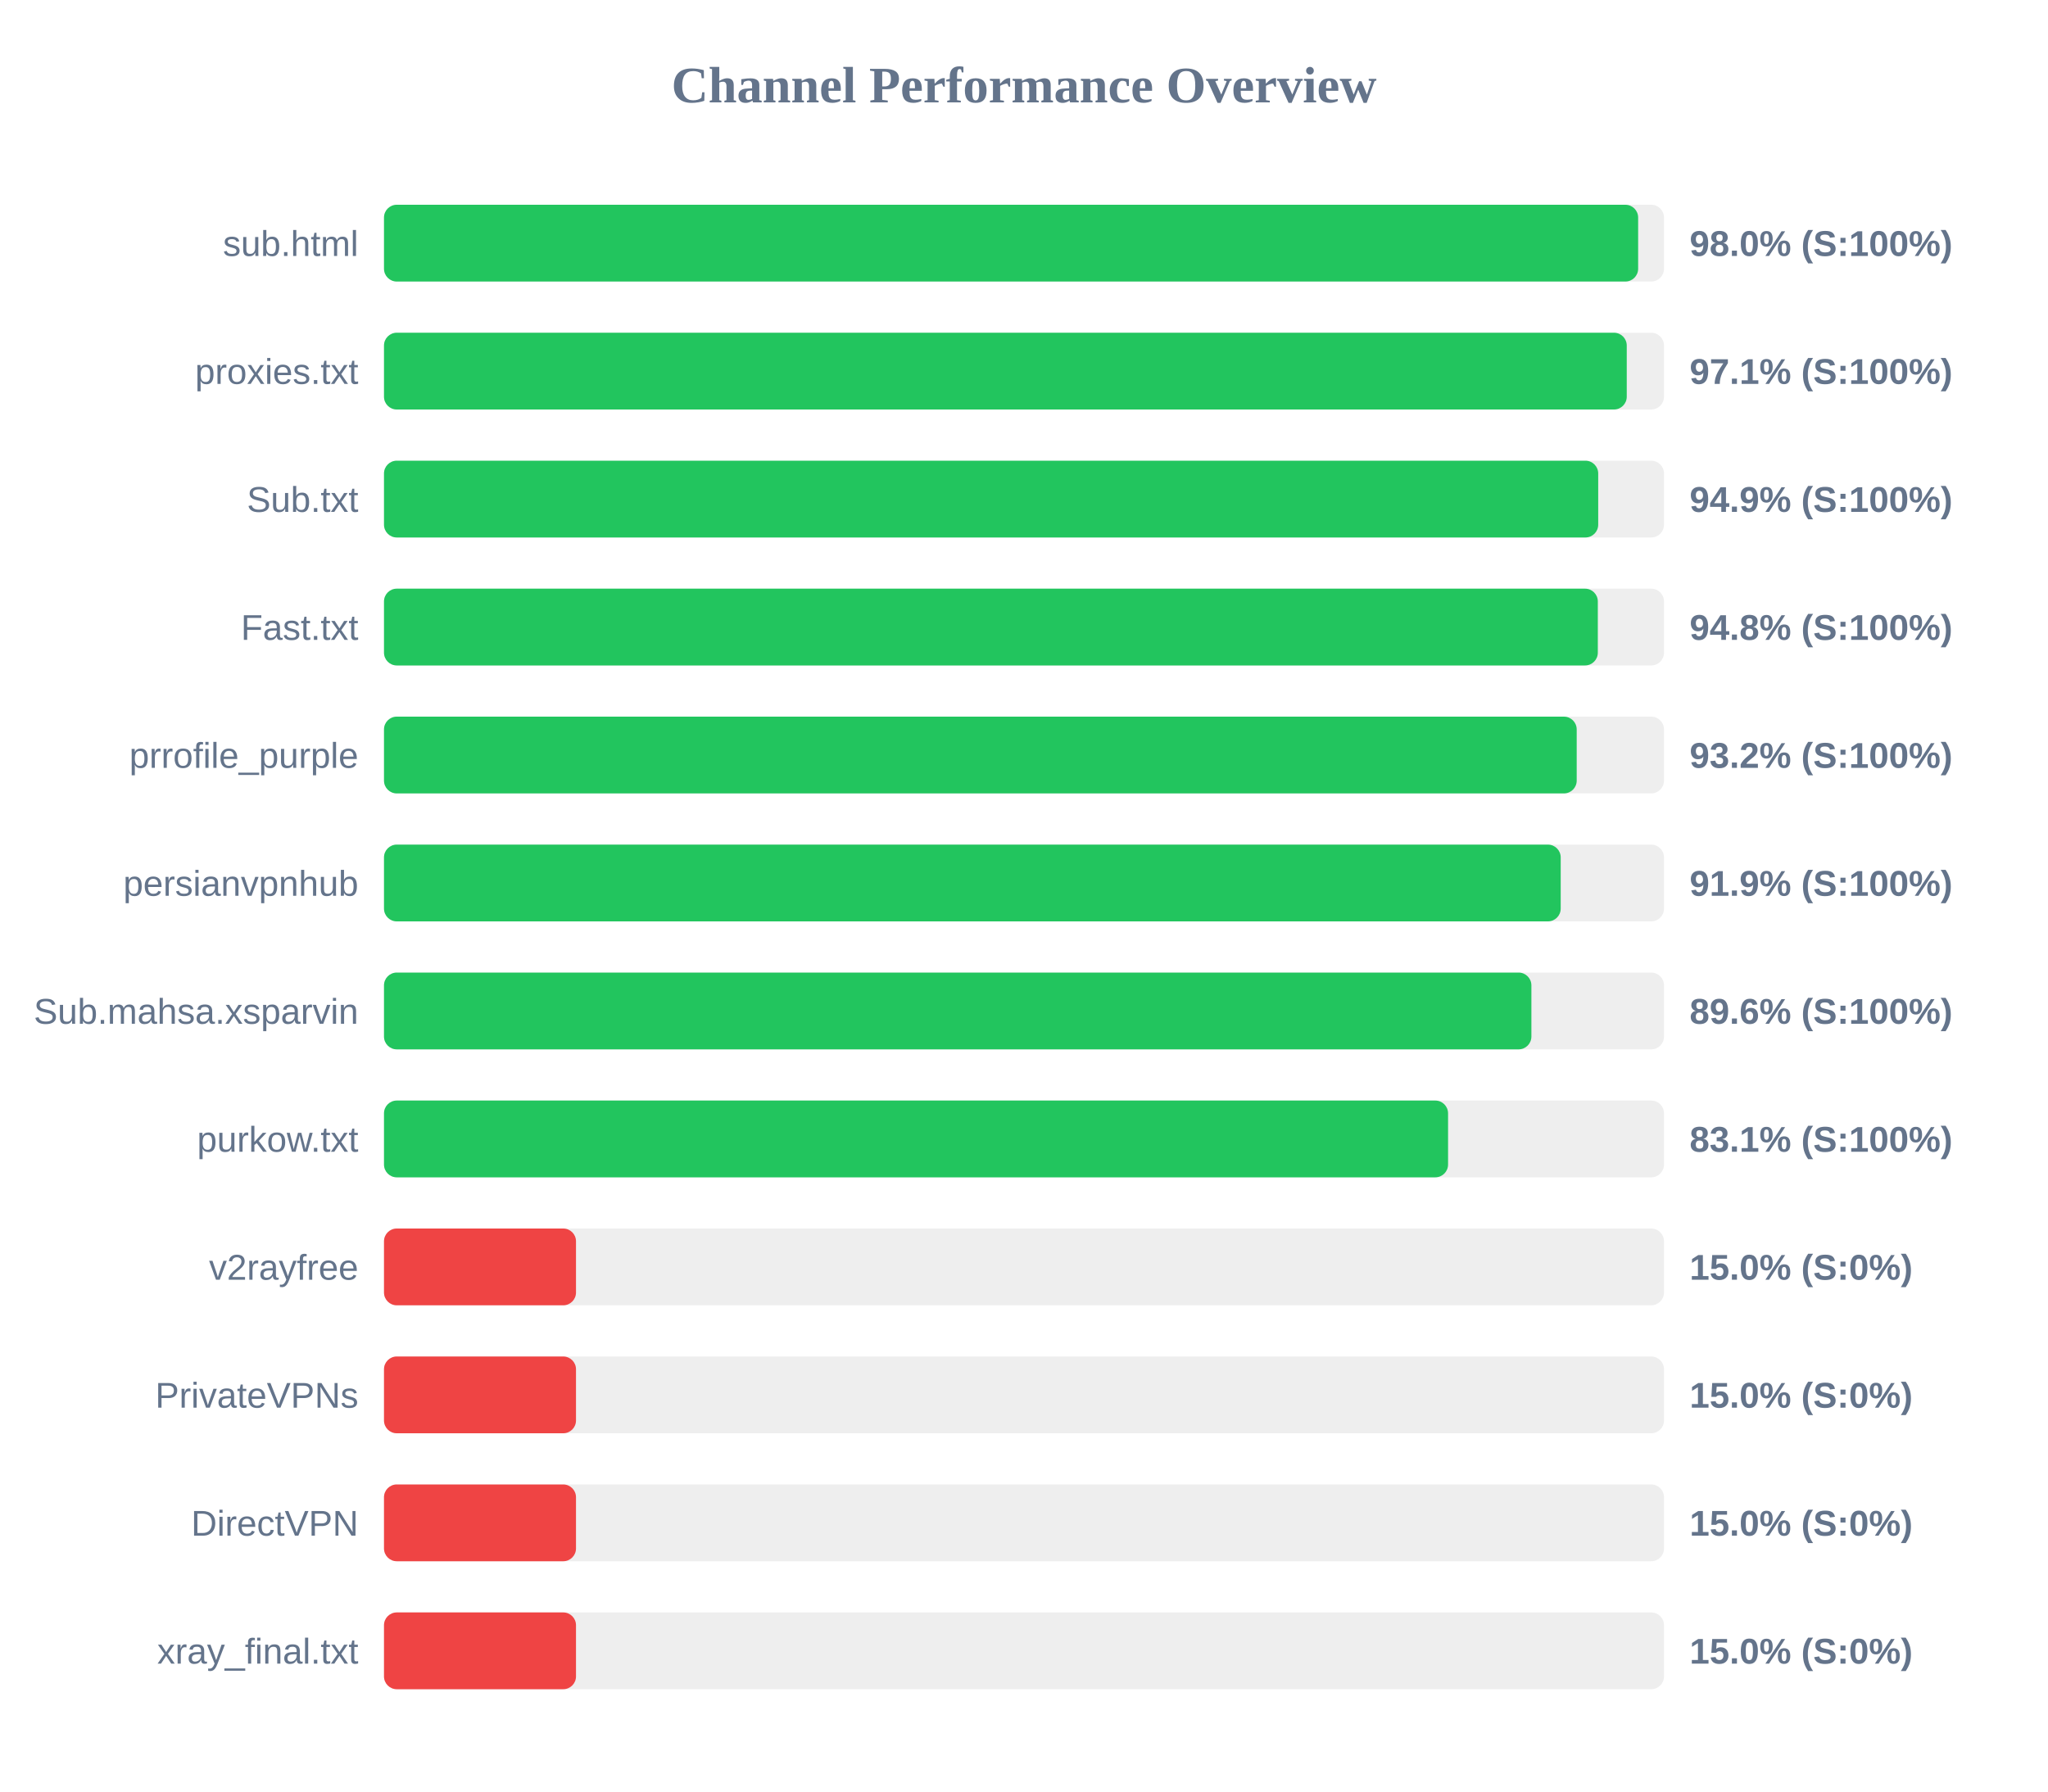
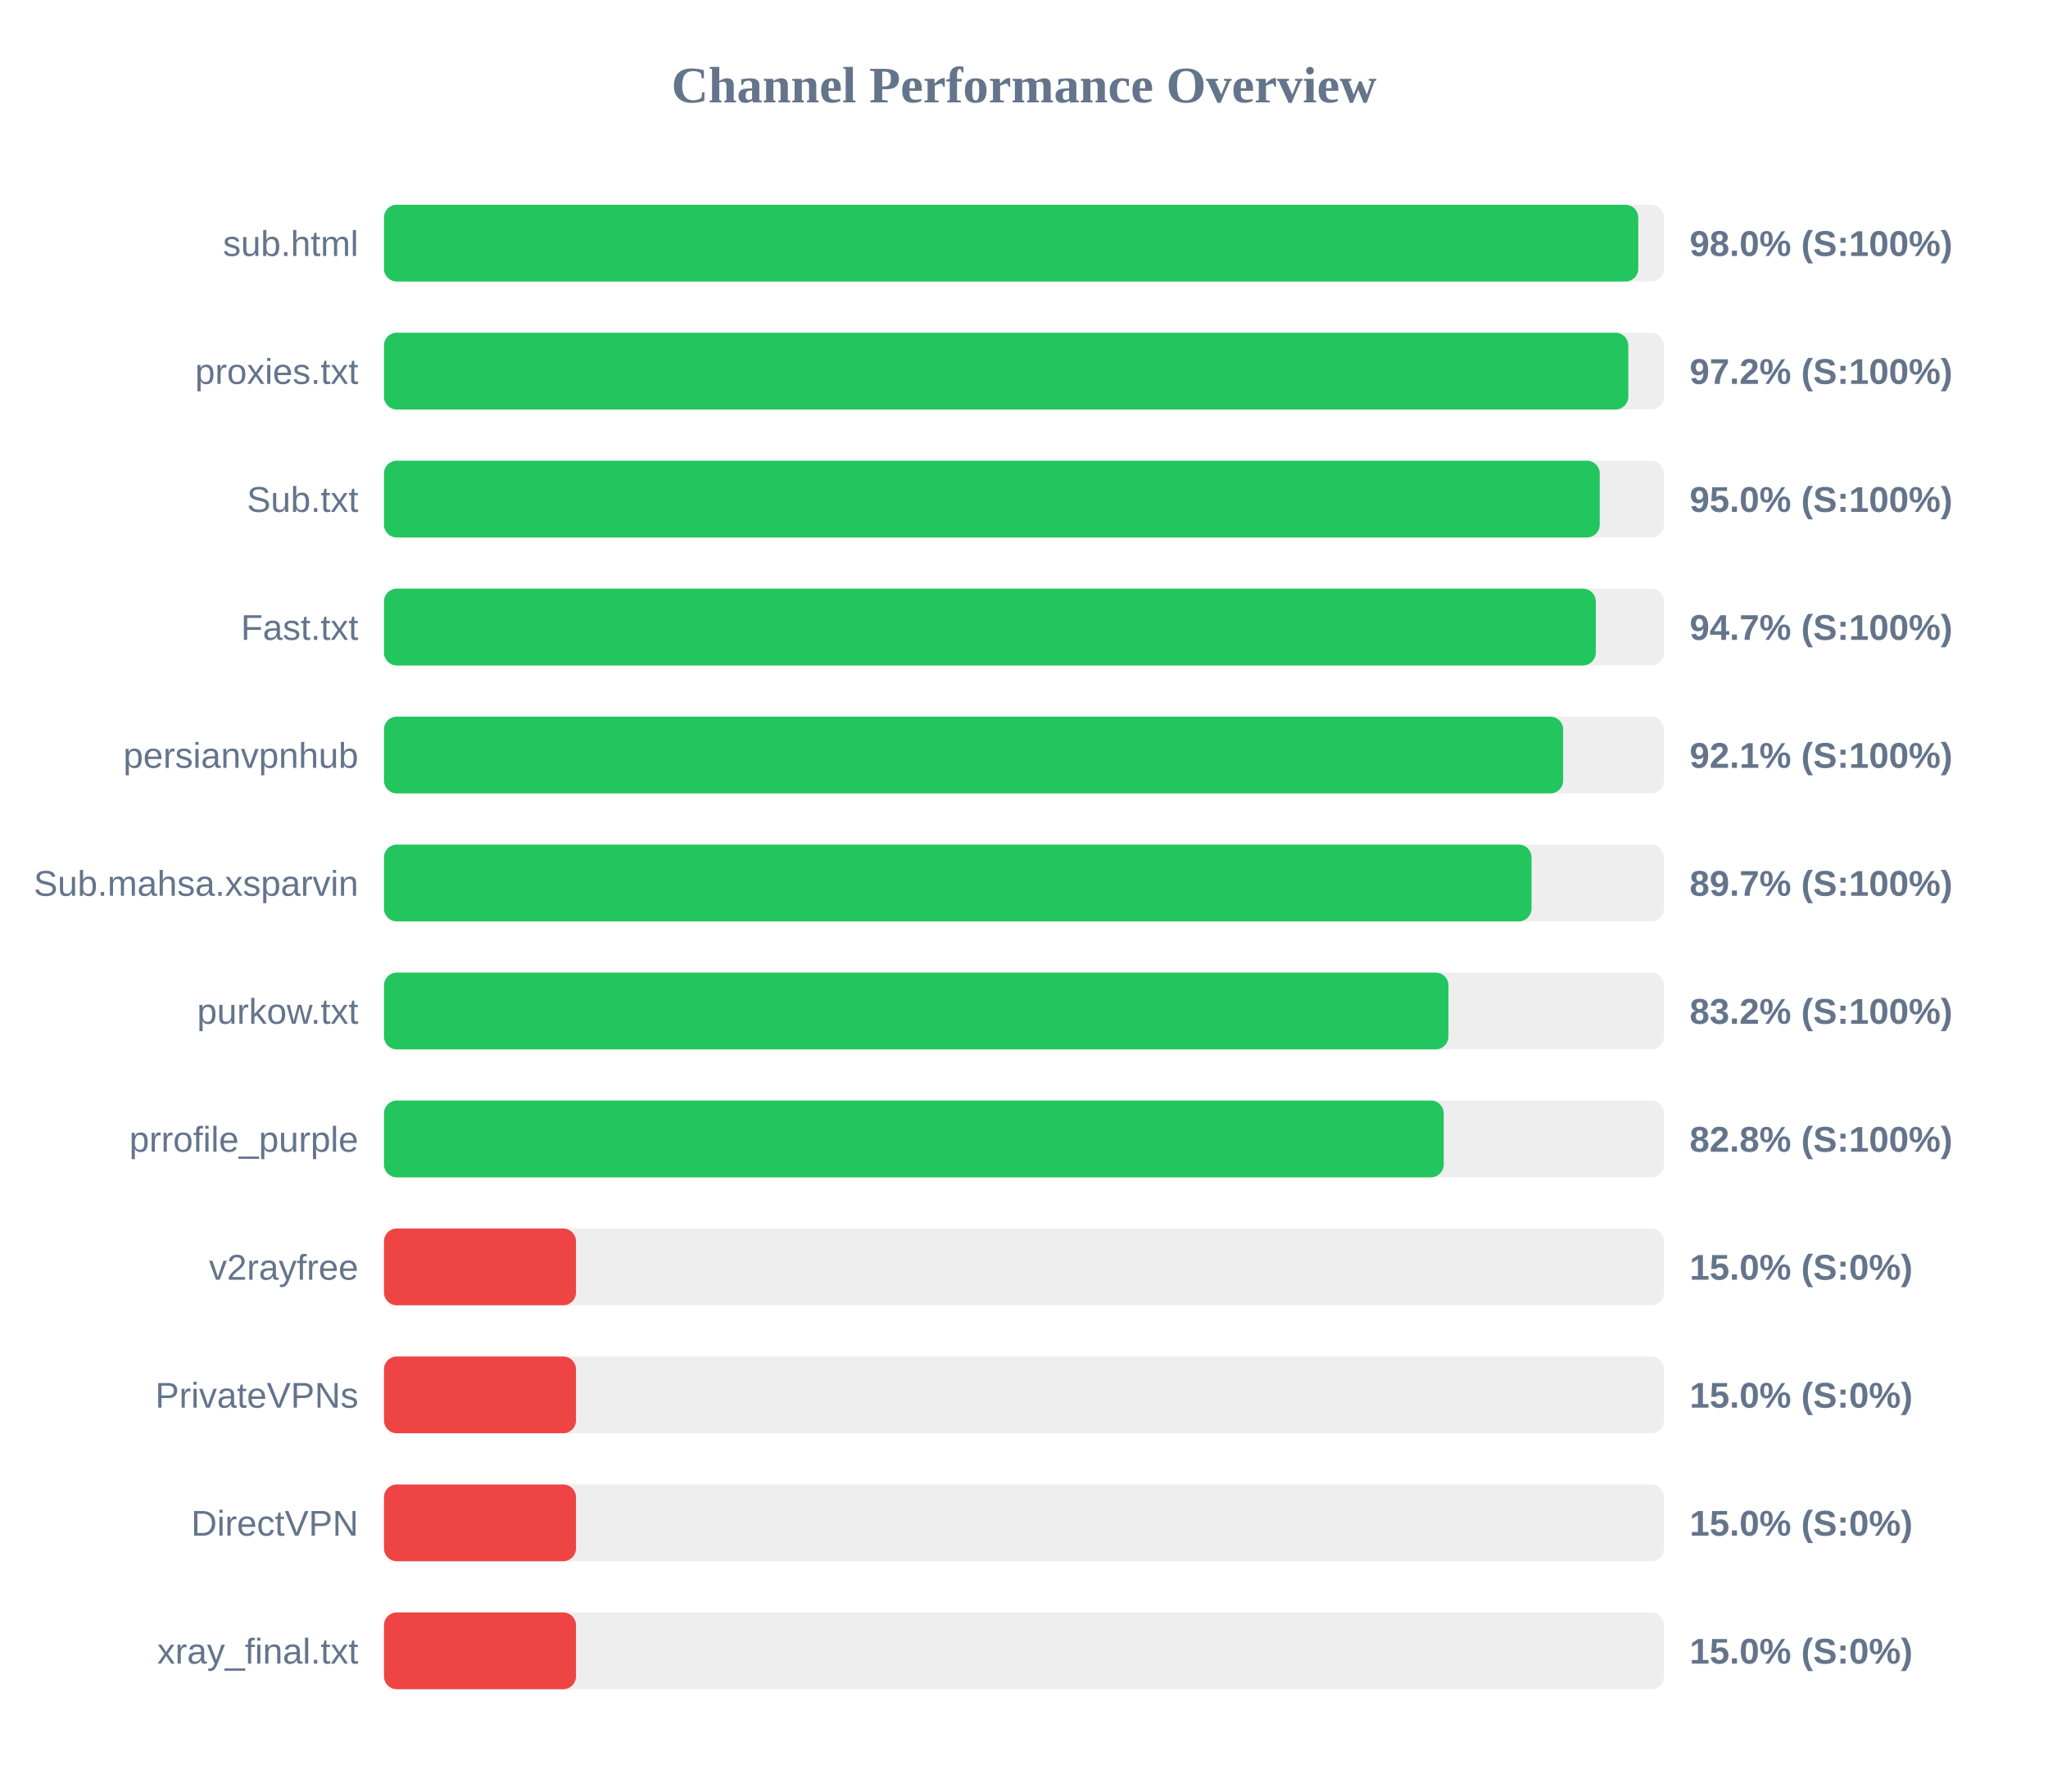
<svg xmlns="http://www.w3.org/2000/svg" width="800" height="700" version="1.1">
  <style>
        .row { font: 14px Arial; fill: #64748b; }
        .score { font: bold 14px Arial; fill: #64748b; }
    </style>
  <text x="400" y="40" text-anchor="middle" font-size="20px" font-weight="bold" fill="#64748b">Channel Performance Overview</text>
  <rect x="150" y="80" width="500" height="30" fill="#eee" rx="5" />
-   <rect x="150" y="80" width="489.9" height="30" fill="#22c55e" rx="5" />
+   <rect x="150" y="80" width="489.95" height="30" fill="#22c55e" rx="5" />
  <text x="140" y="100" text-anchor="end" class="row">sub.html</text>
  <text x="660" y="100" text-anchor="start" class="score">98.0% (S:100%)</text>
  <rect x="150" y="130" width="500" height="30" fill="#eee" rx="5" />
-   <rect x="150" y="130" width="485.45" height="30" fill="#22c55e" rx="5" />
+   <rect x="150" y="130" width="486.05" height="30" fill="#22c55e" rx="5" />
  <text x="140" y="150" text-anchor="end" class="row">proxies.txt</text>
-   <text x="660" y="150" text-anchor="start" class="score">97.1% (S:100%)</text>
+   <text x="660" y="150" text-anchor="start" class="score">97.2% (S:100%)</text>
  <rect x="150" y="180" width="500" height="30" fill="#eee" rx="5" />
-   <rect x="150" y="180" width="474.3" height="30" fill="#22c55e" rx="5" />
+   <rect x="150" y="180" width="474.9" height="30" fill="#22c55e" rx="5" />
  <text x="140" y="200" text-anchor="end" class="row">Sub.txt</text>
-   <text x="660" y="200" text-anchor="start" class="score">94.9% (S:100%)</text>
+   <text x="660" y="200" text-anchor="start" class="score">95.0% (S:100%)</text>
  <rect x="150" y="230" width="500" height="30" fill="#eee" rx="5" />
-   <rect x="150" y="230" width="474.15" height="30" fill="#22c55e" rx="5" />
+   <rect x="150" y="230" width="473.35" height="30" fill="#22c55e" rx="5" />
  <text x="140" y="250" text-anchor="end" class="row">Fast.txt</text>
-   <text x="660" y="250" text-anchor="start" class="score">94.8% (S:100%)</text>
+   <text x="660" y="250" text-anchor="start" class="score">94.7% (S:100%)</text>
  <rect x="150" y="280" width="500" height="30" fill="#eee" rx="5" />
-   <rect x="150" y="280" width="465.9" height="30" fill="#22c55e" rx="5" />
-   <text x="140" y="300" text-anchor="end" class="row">prrofile_purple</text>
-   <text x="660" y="300" text-anchor="start" class="score">93.2% (S:100%)</text>
+   <rect x="150" y="280" width="460.6" height="30" fill="#22c55e" rx="5" />
+   <text x="140" y="300" text-anchor="end" class="row">persianvpnhub</text>
+   <text x="660" y="300" text-anchor="start" class="score">92.1% (S:100%)</text>
  <rect x="150" y="330" width="500" height="30" fill="#eee" rx="5" />
-   <rect x="150" y="330" width="459.65" height="30" fill="#22c55e" rx="5" />
-   <text x="140" y="350" text-anchor="end" class="row">persianvpnhub</text>
-   <text x="660" y="350" text-anchor="start" class="score">91.9% (S:100%)</text>
+   <rect x="150" y="330" width="448.25" height="30" fill="#22c55e" rx="5" />
+   <text x="140" y="350" text-anchor="end" class="row">Sub.mahsa.xsparvin</text>
+   <text x="660" y="350" text-anchor="start" class="score">89.7% (S:100%)</text>
  <rect x="150" y="380" width="500" height="30" fill="#eee" rx="5" />
-   <rect x="150" y="380" width="448.2" height="30" fill="#22c55e" rx="5" />
-   <text x="140" y="400" text-anchor="end" class="row">Sub.mahsa.xsparvin</text>
-   <text x="660" y="400" text-anchor="start" class="score">89.6% (S:100%)</text>
+   <rect x="150" y="380" width="415.8" height="30" fill="#22c55e" rx="5" />
+   <text x="140" y="400" text-anchor="end" class="row">purkow.txt</text>
+   <text x="660" y="400" text-anchor="start" class="score">83.2% (S:100%)</text>
  <rect x="150" y="430" width="500" height="30" fill="#eee" rx="5" />
-   <rect x="150" y="430" width="415.65" height="30" fill="#22c55e" rx="5" />
-   <text x="140" y="450" text-anchor="end" class="row">purkow.txt</text>
-   <text x="660" y="450" text-anchor="start" class="score">83.1% (S:100%)</text>
+   <rect x="150" y="430" width="413.95" height="30" fill="#22c55e" rx="5" />
+   <text x="140" y="450" text-anchor="end" class="row">prrofile_purple</text>
+   <text x="660" y="450" text-anchor="start" class="score">82.8% (S:100%)</text>
  <rect x="150" y="480" width="500" height="30" fill="#eee" rx="5" />
  <rect x="150" y="480" width="75.0" height="30" fill="#ef4444" rx="5" />
  <text x="140" y="500" text-anchor="end" class="row">v2rayfree</text>
  <text x="660" y="500" text-anchor="start" class="score">15.0% (S:0%)</text>
  <rect x="150" y="530" width="500" height="30" fill="#eee" rx="5" />
  <rect x="150" y="530" width="75.0" height="30" fill="#ef4444" rx="5" />
  <text x="140" y="550" text-anchor="end" class="row">PrivateVPNs</text>
  <text x="660" y="550" text-anchor="start" class="score">15.0% (S:0%)</text>
  <rect x="150" y="580" width="500" height="30" fill="#eee" rx="5" />
  <rect x="150" y="580" width="75.0" height="30" fill="#ef4444" rx="5" />
  <text x="140" y="600" text-anchor="end" class="row">DirectVPN</text>
  <text x="660" y="600" text-anchor="start" class="score">15.0% (S:0%)</text>
  <rect x="150" y="630" width="500" height="30" fill="#eee" rx="5" />
  <rect x="150" y="630" width="75.0" height="30" fill="#ef4444" rx="5" />
  <text x="140" y="650" text-anchor="end" class="row">xray_final.txt</text>
  <text x="660" y="650" text-anchor="start" class="score">15.0% (S:0%)</text>
</svg>
